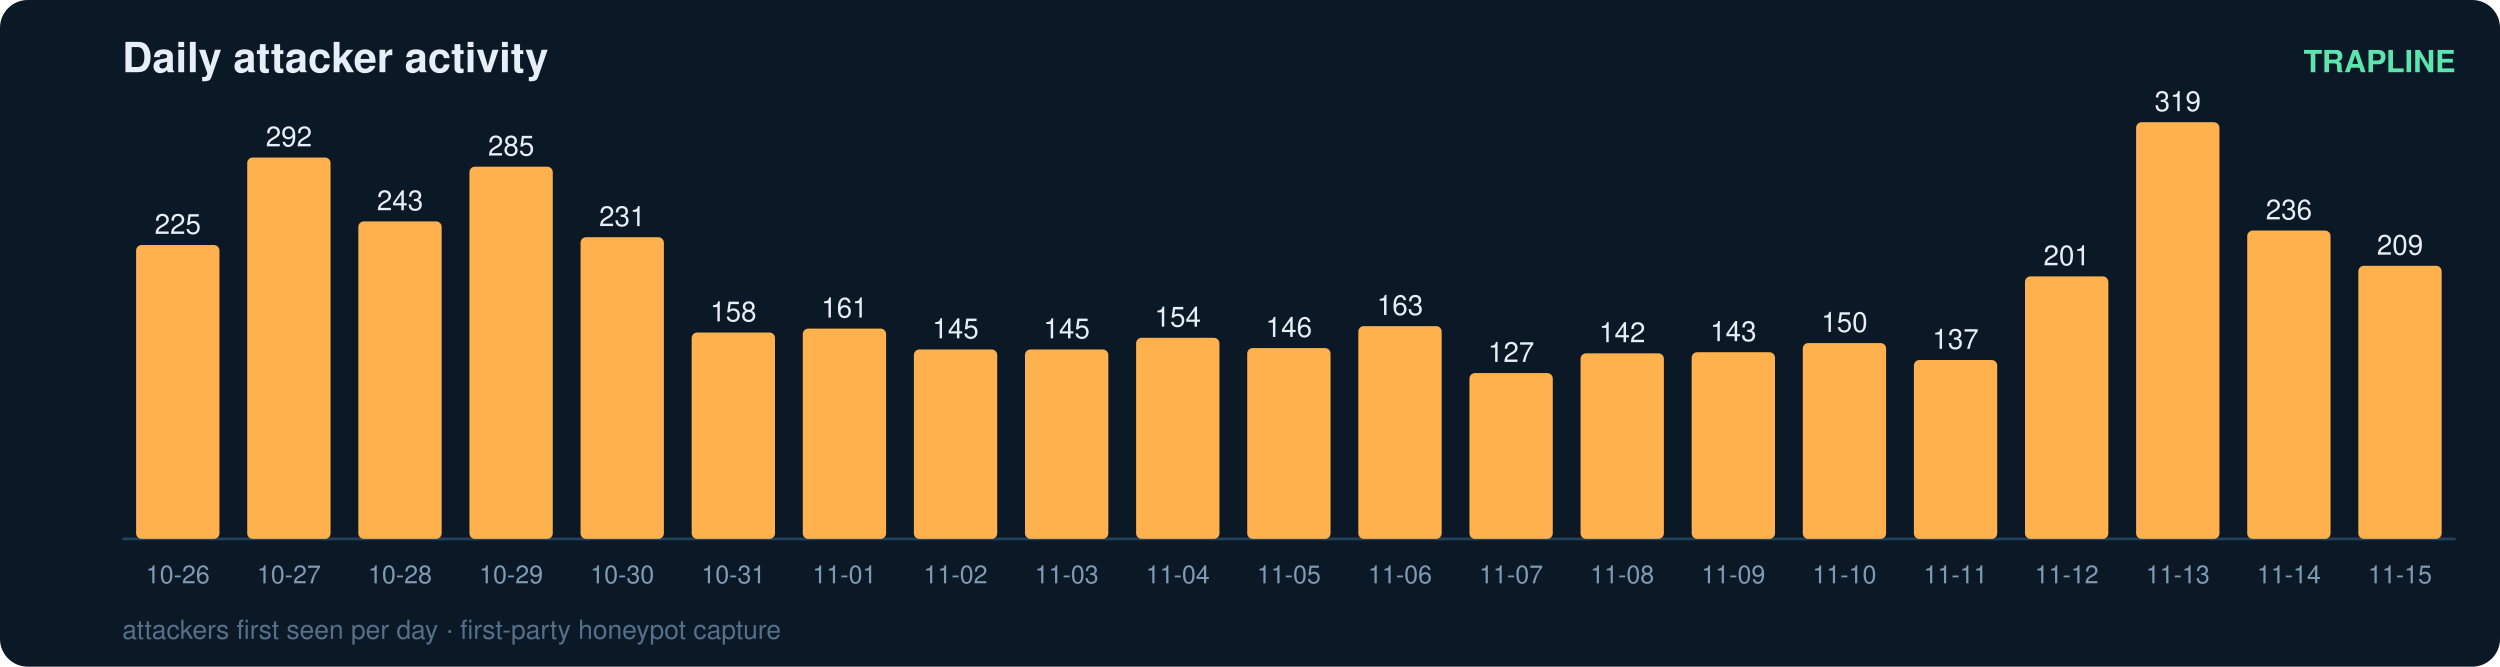
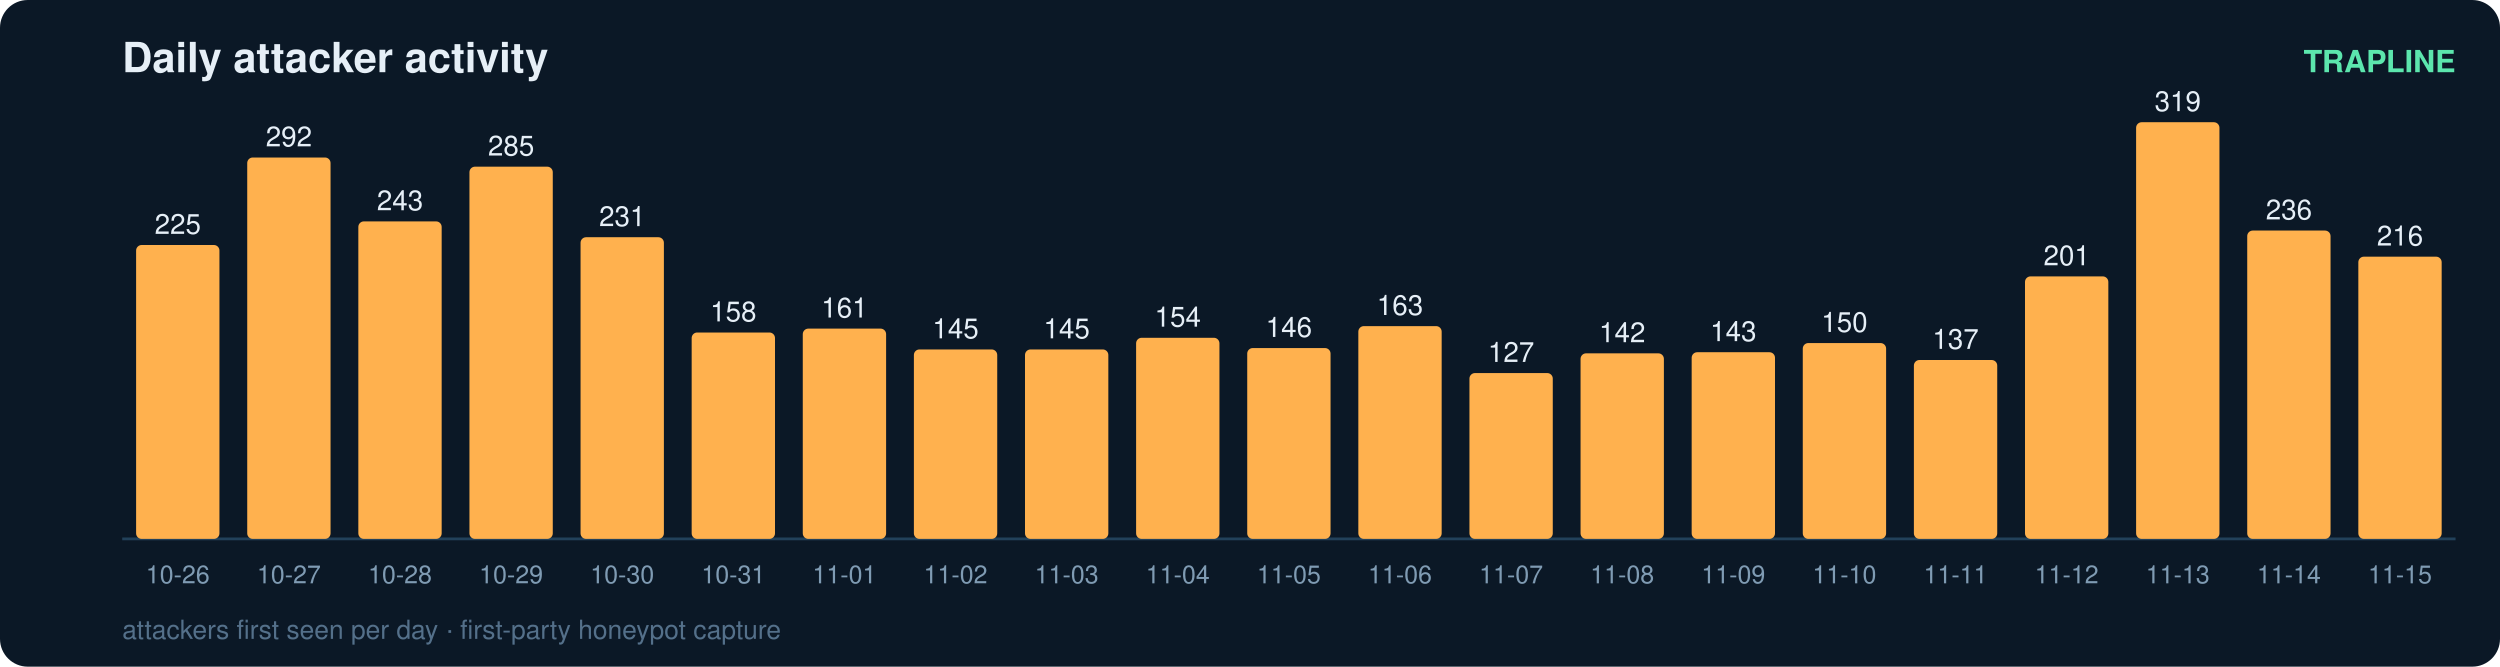
<svg xmlns="http://www.w3.org/2000/svg" width="900" height="240" viewBox="0 0 900 240" font-family="ui-sans-serif,Segoe UI,Helvetica,Arial">
  <rect width="900" height="240" rx="10" fill="#0b1826" />
  <text x="44" y="26" fill="#e6eff7" font-size="15" font-weight="700">Daily attacker activity</text>
  <text x="884" y="26" fill="#5ce6ad" font-size="11" text-anchor="end" font-weight="600">TRAPLINE</text>
  <line x1="44" y1="194" x2="884" y2="194" stroke="#22415a" stroke-width="1" />
  <rect x="49" y="88.2" width="30" height="105.8" rx="2" fill="#ffb14e" />
  <text x="64.0" y="84.2" fill="#e6eff7" font-size="10" text-anchor="middle" font-variant-numeric="tabular-nums">225</text>
  <text x="64.0" y="210.0" fill="#7f9bb3" font-size="9" text-anchor="middle">10-26</text>
  <rect x="89" y="56.7" width="30" height="137.3" rx="2" fill="#ffb14e" />
  <text x="104.0" y="52.7" fill="#e6eff7" font-size="10" text-anchor="middle" font-variant-numeric="tabular-nums">292</text>
  <text x="104.0" y="210.0" fill="#7f9bb3" font-size="9" text-anchor="middle">10-27</text>
  <rect x="129" y="79.7" width="30" height="114.3" rx="2" fill="#ffb14e" />
  <text x="144.0" y="75.7" fill="#e6eff7" font-size="10" text-anchor="middle" font-variant-numeric="tabular-nums">243</text>
  <text x="144.0" y="210.0" fill="#7f9bb3" font-size="9" text-anchor="middle">10-28</text>
  <rect x="169" y="60.0" width="30" height="134.0" rx="2" fill="#ffb14e" />
  <text x="184.0" y="56.0" fill="#e6eff7" font-size="10" text-anchor="middle" font-variant-numeric="tabular-nums">285</text>
  <text x="184.0" y="210.0" fill="#7f9bb3" font-size="9" text-anchor="middle">10-29</text>
  <rect x="209" y="85.4" width="30" height="108.6" rx="2" fill="#ffb14e" />
  <text x="224.0" y="81.4" fill="#e6eff7" font-size="10" text-anchor="middle" font-variant-numeric="tabular-nums">231</text>
  <text x="224.0" y="210.0" fill="#7f9bb3" font-size="9" text-anchor="middle">10-30</text>
  <rect x="249" y="119.7" width="30" height="74.3" rx="2" fill="#ffb14e" />
  <text x="264.0" y="115.7" fill="#e6eff7" font-size="10" text-anchor="middle" font-variant-numeric="tabular-nums">158</text>
  <text x="264.0" y="210.0" fill="#7f9bb3" font-size="9" text-anchor="middle">10-31</text>
  <rect x="289" y="118.3" width="30" height="75.7" rx="2" fill="#ffb14e" />
  <text x="304.0" y="114.3" fill="#e6eff7" font-size="10" text-anchor="middle" font-variant-numeric="tabular-nums">161</text>
  <text x="304.0" y="210.0" fill="#7f9bb3" font-size="9" text-anchor="middle">11-01</text>
  <rect x="329" y="125.8" width="30" height="68.2" rx="2" fill="#ffb14e" />
  <text x="344.0" y="121.8" fill="#e6eff7" font-size="10" text-anchor="middle" font-variant-numeric="tabular-nums">145</text>
  <text x="344.0" y="210.0" fill="#7f9bb3" font-size="9" text-anchor="middle">11-02</text>
  <rect x="369" y="125.8" width="30" height="68.2" rx="2" fill="#ffb14e" />
  <text x="384.0" y="121.8" fill="#e6eff7" font-size="10" text-anchor="middle" font-variant-numeric="tabular-nums">145</text>
  <text x="384.0" y="210.0" fill="#7f9bb3" font-size="9" text-anchor="middle">11-03</text>
  <rect x="409" y="121.6" width="30" height="72.4" rx="2" fill="#ffb14e" />
  <text x="424.0" y="117.6" fill="#e6eff7" font-size="10" text-anchor="middle" font-variant-numeric="tabular-nums">154</text>
  <text x="424.0" y="210.0" fill="#7f9bb3" font-size="9" text-anchor="middle">11-04</text>
  <rect x="449" y="125.3" width="30" height="68.7" rx="2" fill="#ffb14e" />
  <text x="464.0" y="121.3" fill="#e6eff7" font-size="10" text-anchor="middle" font-variant-numeric="tabular-nums">146</text>
  <text x="464.0" y="210.0" fill="#7f9bb3" font-size="9" text-anchor="middle">11-05</text>
  <rect x="489" y="117.4" width="30" height="76.6" rx="2" fill="#ffb14e" />
  <text x="504.0" y="113.4" fill="#e6eff7" font-size="10" text-anchor="middle" font-variant-numeric="tabular-nums">163</text>
  <text x="504.0" y="210.0" fill="#7f9bb3" font-size="9" text-anchor="middle">11-06</text>
  <rect x="529" y="134.3" width="30" height="59.7" rx="2" fill="#ffb14e" />
  <text x="544.0" y="130.3" fill="#e6eff7" font-size="10" text-anchor="middle" font-variant-numeric="tabular-nums">127</text>
  <text x="544.0" y="210.0" fill="#7f9bb3" font-size="9" text-anchor="middle">11-07</text>
  <rect x="569" y="127.2" width="30" height="66.8" rx="2" fill="#ffb14e" />
  <text x="584.0" y="123.2" fill="#e6eff7" font-size="10" text-anchor="middle" font-variant-numeric="tabular-nums">142</text>
  <text x="584.0" y="210.0" fill="#7f9bb3" font-size="9" text-anchor="middle">11-08</text>
  <rect x="609" y="126.8" width="30" height="67.2" rx="2" fill="#ffb14e" />
  <text x="624.0" y="122.8" fill="#e6eff7" font-size="10" text-anchor="middle" font-variant-numeric="tabular-nums">143</text>
  <text x="624.0" y="210.0" fill="#7f9bb3" font-size="9" text-anchor="middle">11-09</text>
  <rect x="649" y="123.5" width="30" height="70.5" rx="2" fill="#ffb14e" />
  <text x="664.0" y="119.5" fill="#e6eff7" font-size="10" text-anchor="middle" font-variant-numeric="tabular-nums">150</text>
  <text x="664.0" y="210.0" fill="#7f9bb3" font-size="9" text-anchor="middle">11-10</text>
  <rect x="689" y="129.6" width="30" height="64.4" rx="2" fill="#ffb14e" />
  <text x="704.0" y="125.6" fill="#e6eff7" font-size="10" text-anchor="middle" font-variant-numeric="tabular-nums">137</text>
  <text x="704.0" y="210.0" fill="#7f9bb3" font-size="9" text-anchor="middle">11-11</text>
  <rect x="729" y="99.5" width="30" height="94.5" rx="2" fill="#ffb14e" />
  <text x="744.0" y="95.5" fill="#e6eff7" font-size="10" text-anchor="middle" font-variant-numeric="tabular-nums">201</text>
  <text x="744.0" y="210.0" fill="#7f9bb3" font-size="9" text-anchor="middle">11-12</text>
  <rect x="769" y="44.0" width="30" height="150.0" rx="2" fill="#ffb14e" />
  <text x="784.0" y="40.0" fill="#e6eff7" font-size="10" text-anchor="middle" font-variant-numeric="tabular-nums">319</text>
  <text x="784.0" y="210.0" fill="#7f9bb3" font-size="9" text-anchor="middle">11-13</text>
  <rect x="809" y="83.0" width="30" height="111.0" rx="2" fill="#ffb14e" />
  <text x="824.0" y="79.0" fill="#e6eff7" font-size="10" text-anchor="middle" font-variant-numeric="tabular-nums">236</text>
  <text x="824.0" y="210.0" fill="#7f9bb3" font-size="9" text-anchor="middle">11-14</text>
-   <rect x="849" y="95.7" width="30" height="98.3" rx="2" fill="#ffb14e" />
-   <text x="864.0" y="91.7" fill="#e6eff7" font-size="10" text-anchor="middle" font-variant-numeric="tabular-nums">209</text>
+   <rect x="849" y="92.4" width="30" height="101.6" rx="2" fill="#ffb14e" />
+   <text x="864.0" y="88.4" fill="#e6eff7" font-size="10" text-anchor="middle" font-variant-numeric="tabular-nums">216</text>
  <text x="864.0" y="210.0" fill="#7f9bb3" font-size="9" text-anchor="middle">11-15</text>
  <text x="44" y="230" fill="#54708a" font-size="9.5">attackers first seen per day · first-party honeypot capture</text>
</svg>
